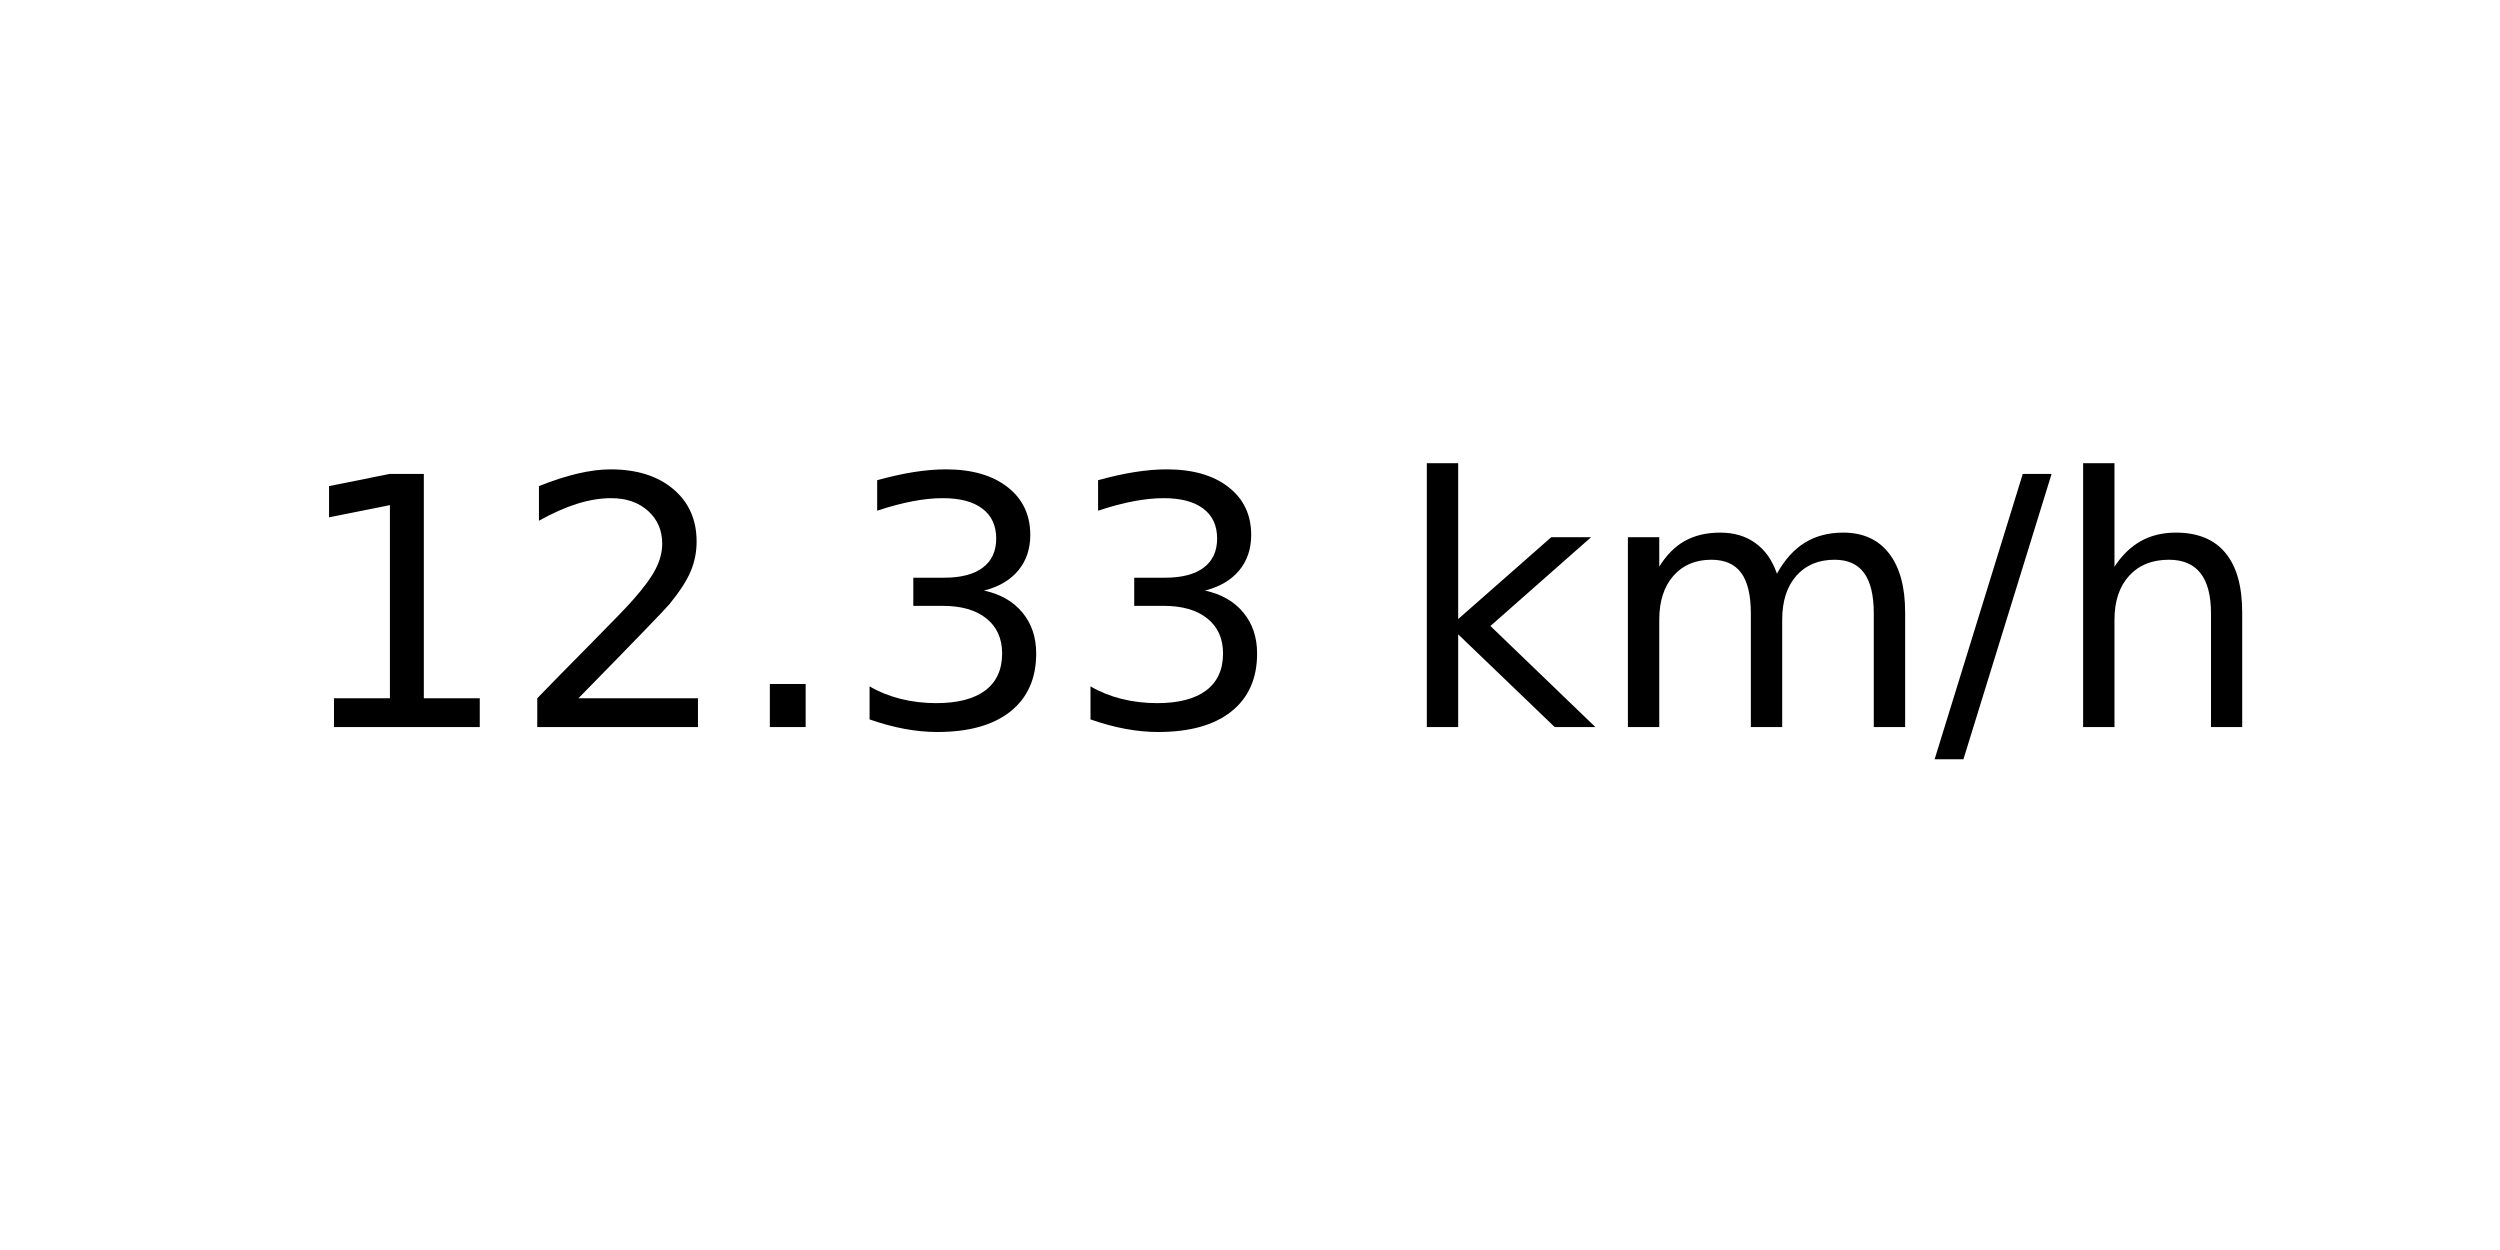
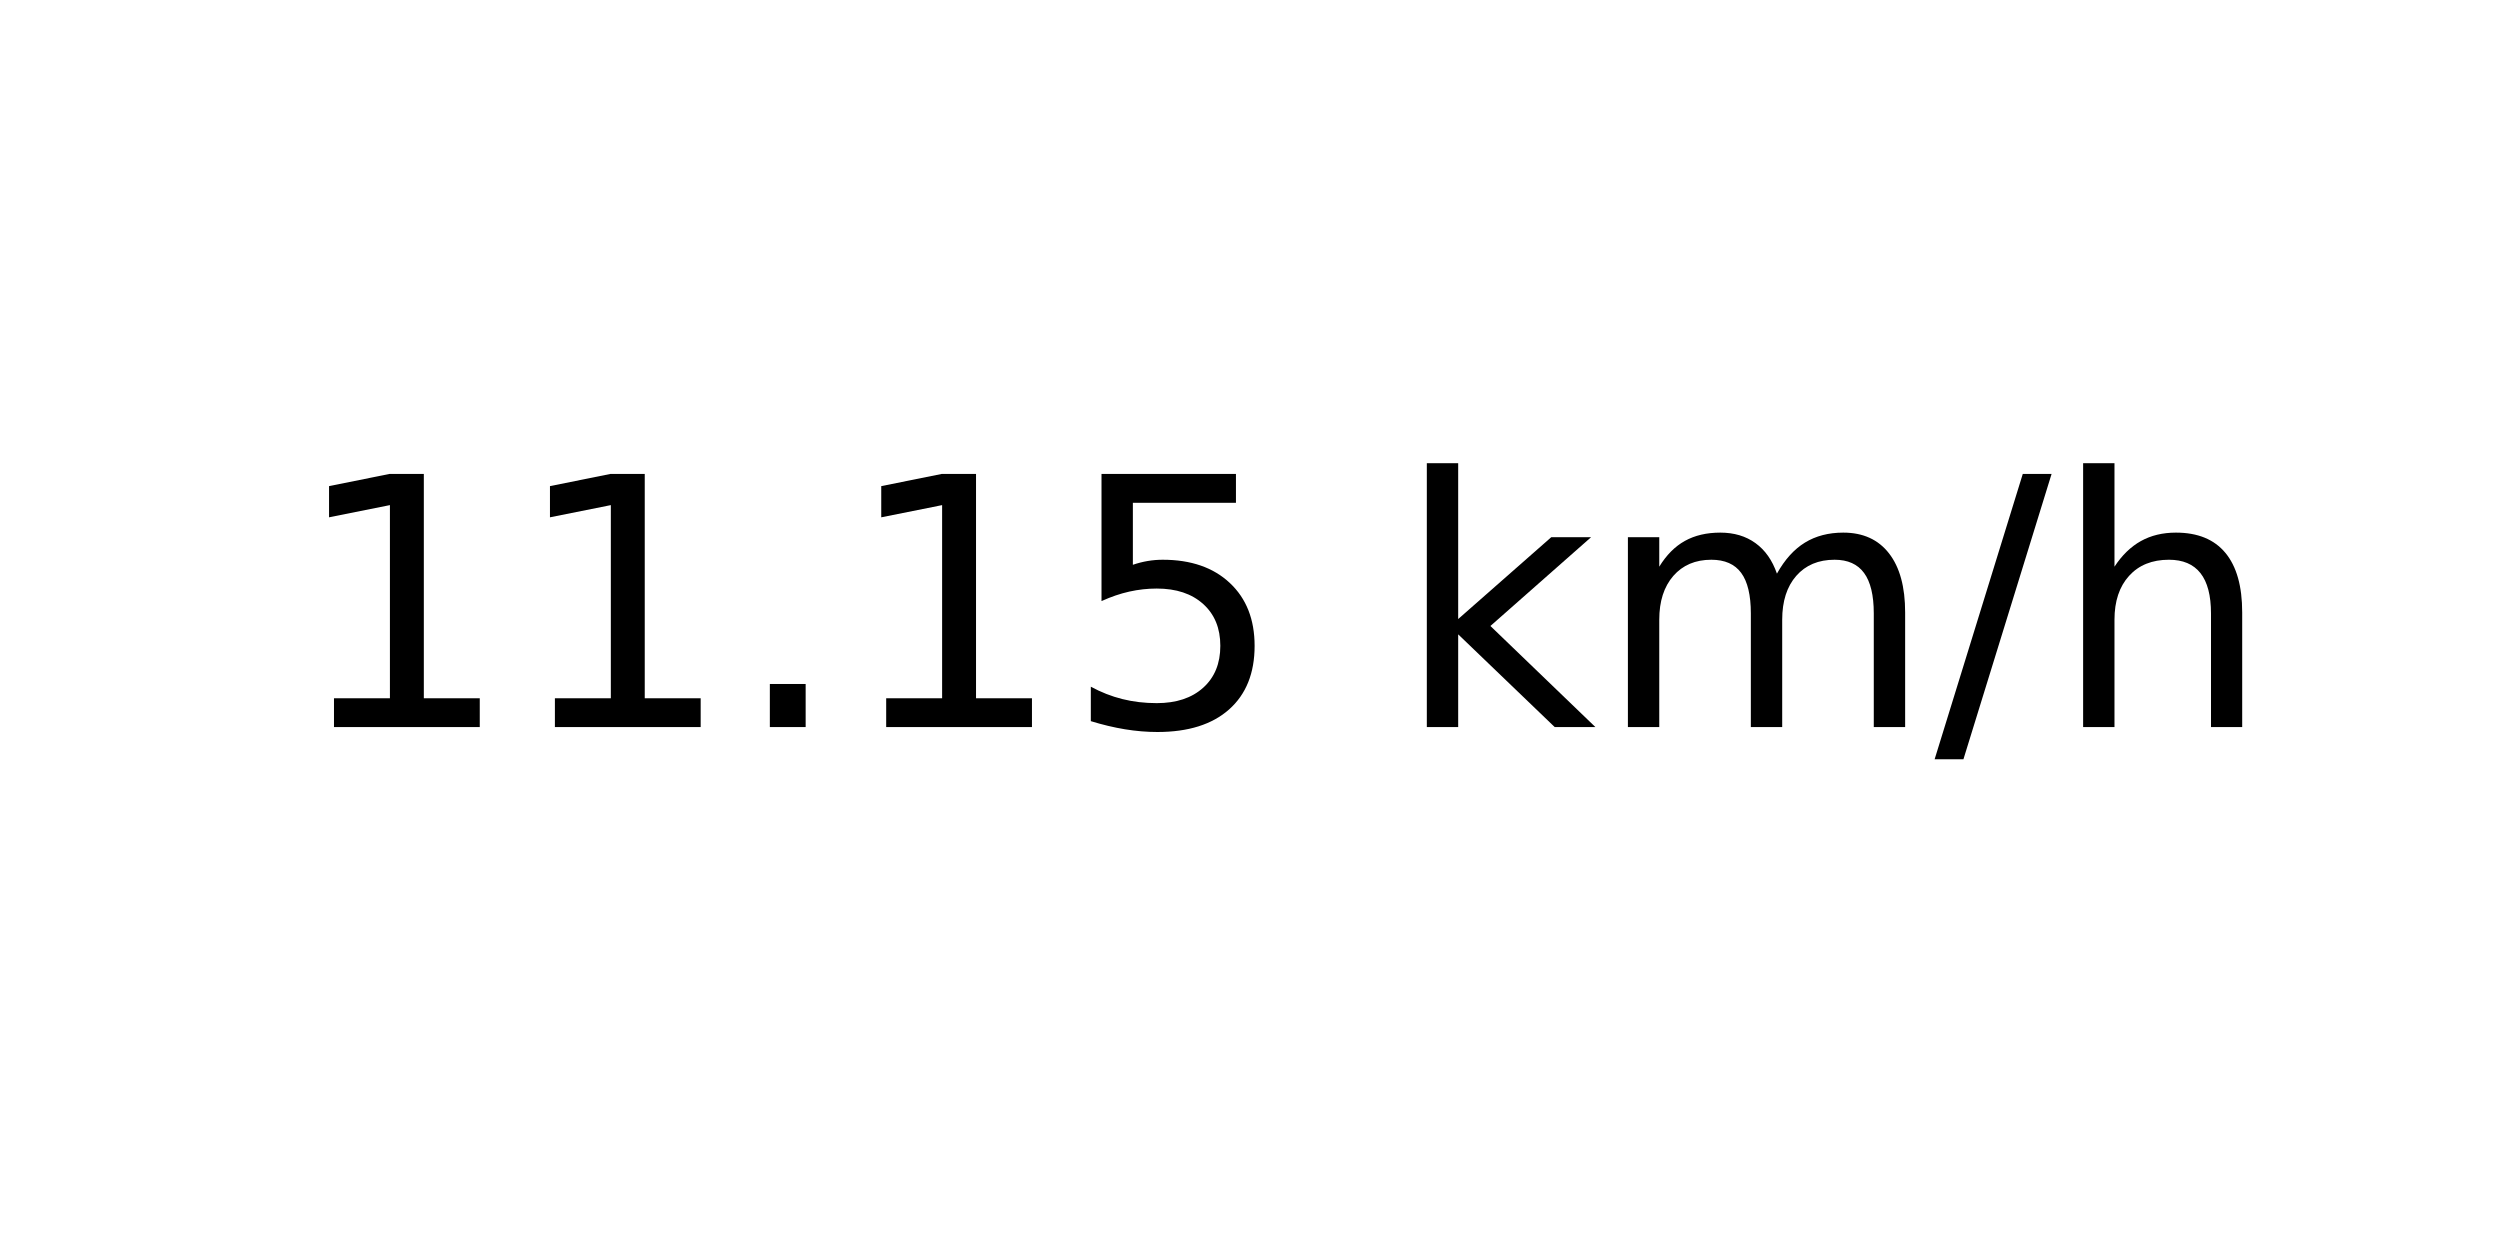
<svg xmlns="http://www.w3.org/2000/svg" xmlns:xlink="http://www.w3.org/1999/xlink" width="72pt" height="36pt" viewBox="0 0 72 36" version="1.1">
  <defs>
    <style type="text/css">*{stroke-linejoin: round; stroke-linecap: butt}</style>
  </defs>
  <g id="figure_1">
    <g id="axes_1">
      <g id="text_1">
        <g transform="translate(8.378125 20.93937) scale(0.1 -0.1)">
          <defs>
            <path id="DejaVuSans-31" d="M 794 531  L 1825 531  L 1825 4091  L 703 3866  L 703 4441  L 1819 4666  L 2450 4666  L 2450 531  L 3481 531  L 3481 0  L 794 0  L 794 531  z " transform="scale(0.015625)" />
-             <path id="DejaVuSans-32" d="M 1228 531  L 3431 531  L 3431 0  L 469 0  L 469 531  Q 828 903 1448 1529  Q 2069 2156 2228 2338  Q 2531 2678 2651 2914  Q 2772 3150 2772 3378  Q 2772 3750 2511 3984  Q 2250 4219 1831 4219  Q 1534 4219 1204 4116  Q 875 4013 500 3803  L 500 4441  Q 881 4594 1212 4672  Q 1544 4750 1819 4750  Q 2544 4750 2975 4387  Q 3406 4025 3406 3419  Q 3406 3131 3298 2873  Q 3191 2616 2906 2266  Q 2828 2175 2409 1742  Q 1991 1309 1228 531  z " transform="scale(0.015625)" />
            <path id="DejaVuSans-2e" d="M 684 794  L 1344 794  L 1344 0  L 684 0  L 684 794  z " transform="scale(0.015625)" />
-             <path id="DejaVuSans-33" d="M 2597 2516  Q 3050 2419 3304 2112  Q 3559 1806 3559 1356  Q 3559 666 3084 287  Q 2609 -91 1734 -91  Q 1441 -91 1130 -33  Q 819 25 488 141  L 488 750  Q 750 597 1062 519  Q 1375 441 1716 441  Q 2309 441 2620 675  Q 2931 909 2931 1356  Q 2931 1769 2642 2001  Q 2353 2234 1838 2234  L 1294 2234  L 1294 2753  L 1863 2753  Q 2328 2753 2575 2939  Q 2822 3125 2822 3475  Q 2822 3834 2567 4026  Q 2313 4219 1838 4219  Q 1578 4219 1281 4162  Q 984 4106 628 3988  L 628 4550  Q 988 4650 1302 4700  Q 1616 4750 1894 4750  Q 2613 4750 3031 4423  Q 3450 4097 3450 3541  Q 3450 3153 3228 2886  Q 3006 2619 2597 2516  z " transform="scale(0.015625)" />
+             <path id="DejaVuSans-35" d="M 691 4666  L 3169 4666  L 3169 4134  L 1269 4134  L 1269 2991  Q 1406 3038 1543 3061  Q 1681 3084 1819 3084  Q 2600 3084 3056 2656  Q 3513 2228 3513 1497  Q 3513 744 3044 326  Q 2575 -91 1722 -91  Q 1428 -91 1123 -41  Q 819 9 494 109  L 494 744  Q 775 591 1075 516  Q 1375 441 1709 441  Q 2250 441 2565 725  Q 2881 1009 2881 1497  Q 2881 1984 2565 2268  Q 2250 2553 1709 2553  Q 1456 2553 1204 2497  Q 953 2441 691 2322  L 691 4666  z " transform="scale(0.015625)" />
            <path id="DejaVuSans-20" transform="scale(0.015625)" />
            <path id="DejaVuSans-6b" d="M 581 4863  L 1159 4863  L 1159 1991  L 2875 3500  L 3609 3500  L 1753 1863  L 3688 0  L 2938 0  L 1159 1709  L 1159 0  L 581 0  L 581 4863  z " transform="scale(0.015625)" />
            <path id="DejaVuSans-6d" d="M 3328 2828  Q 3544 3216 3844 3400  Q 4144 3584 4550 3584  Q 5097 3584 5394 3201  Q 5691 2819 5691 2113  L 5691 0  L 5113 0  L 5113 2094  Q 5113 2597 4934 2840  Q 4756 3084 4391 3084  Q 3944 3084 3684 2787  Q 3425 2491 3425 1978  L 3425 0  L 2847 0  L 2847 2094  Q 2847 2600 2669 2842  Q 2491 3084 2119 3084  Q 1678 3084 1418 2786  Q 1159 2488 1159 1978  L 1159 0  L 581 0  L 581 3500  L 1159 3500  L 1159 2956  Q 1356 3278 1631 3431  Q 1906 3584 2284 3584  Q 2666 3584 2933 3390  Q 3200 3197 3328 2828  z " transform="scale(0.015625)" />
            <path id="DejaVuSans-2f" d="M 1625 4666  L 2156 4666  L 531 -594  L 0 -594  L 1625 4666  z " transform="scale(0.015625)" />
            <path id="DejaVuSans-68" d="M 3513 2113  L 3513 0  L 2938 0  L 2938 2094  Q 2938 2591 2744 2837  Q 2550 3084 2163 3084  Q 1697 3084 1428 2787  Q 1159 2491 1159 1978  L 1159 0  L 581 0  L 581 4863  L 1159 4863  L 1159 2956  Q 1366 3272 1645 3428  Q 1925 3584 2291 3584  Q 2894 3584 3203 3211  Q 3513 2838 3513 2113  z " transform="scale(0.015625)" />
          </defs>
          <use xlink:href="#DejaVuSans-31" />
-           <use xlink:href="#DejaVuSans-32" x="63.623" />
+           <use xlink:href="#DejaVuSans-31" x="63.623" />
          <use xlink:href="#DejaVuSans-2e" x="127.246" />
-           <use xlink:href="#DejaVuSans-33" x="159.033" />
-           <use xlink:href="#DejaVuSans-33" x="222.656" />
+           <use xlink:href="#DejaVuSans-31" x="159.033" />
+           <use xlink:href="#DejaVuSans-35" x="222.656" />
          <use xlink:href="#DejaVuSans-20" x="286.279" />
          <use xlink:href="#DejaVuSans-6b" x="318.066" />
          <use xlink:href="#DejaVuSans-6d" x="375.977" />
          <use xlink:href="#DejaVuSans-2f" x="473.389" />
          <use xlink:href="#DejaVuSans-68" x="507.08" />
        </g>
      </g>
    </g>
  </g>
</svg>
